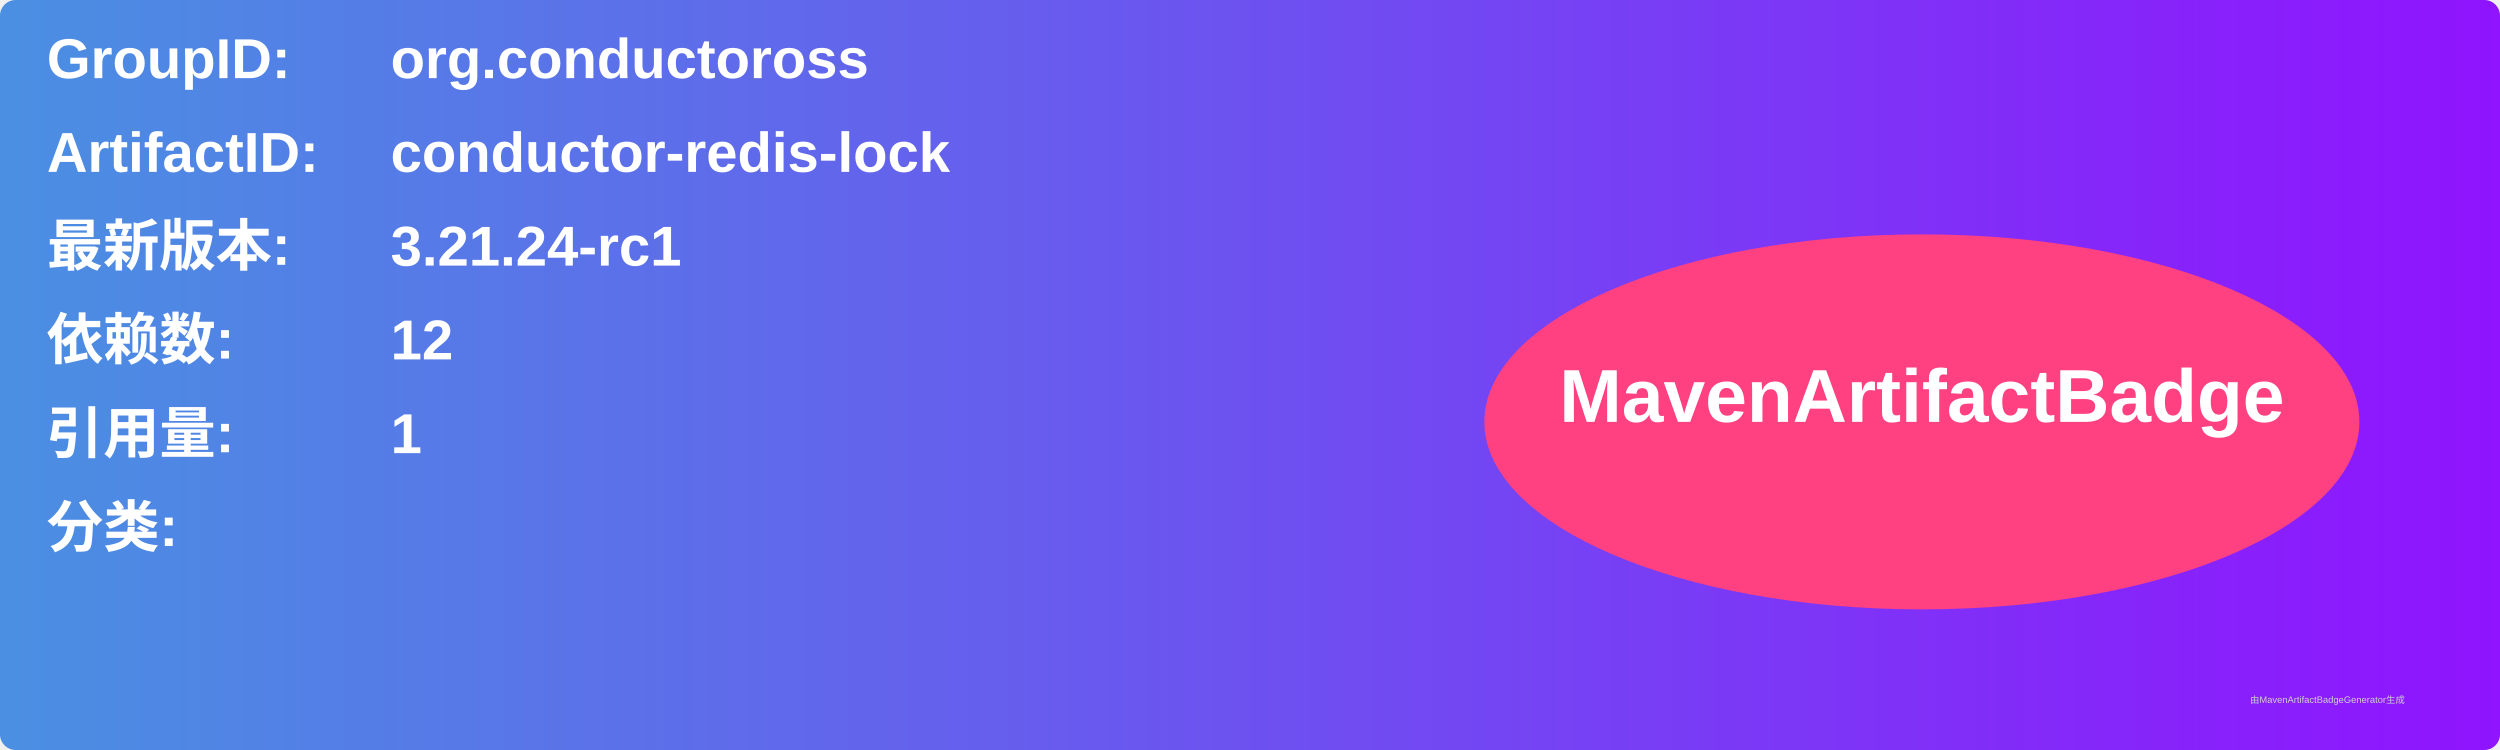
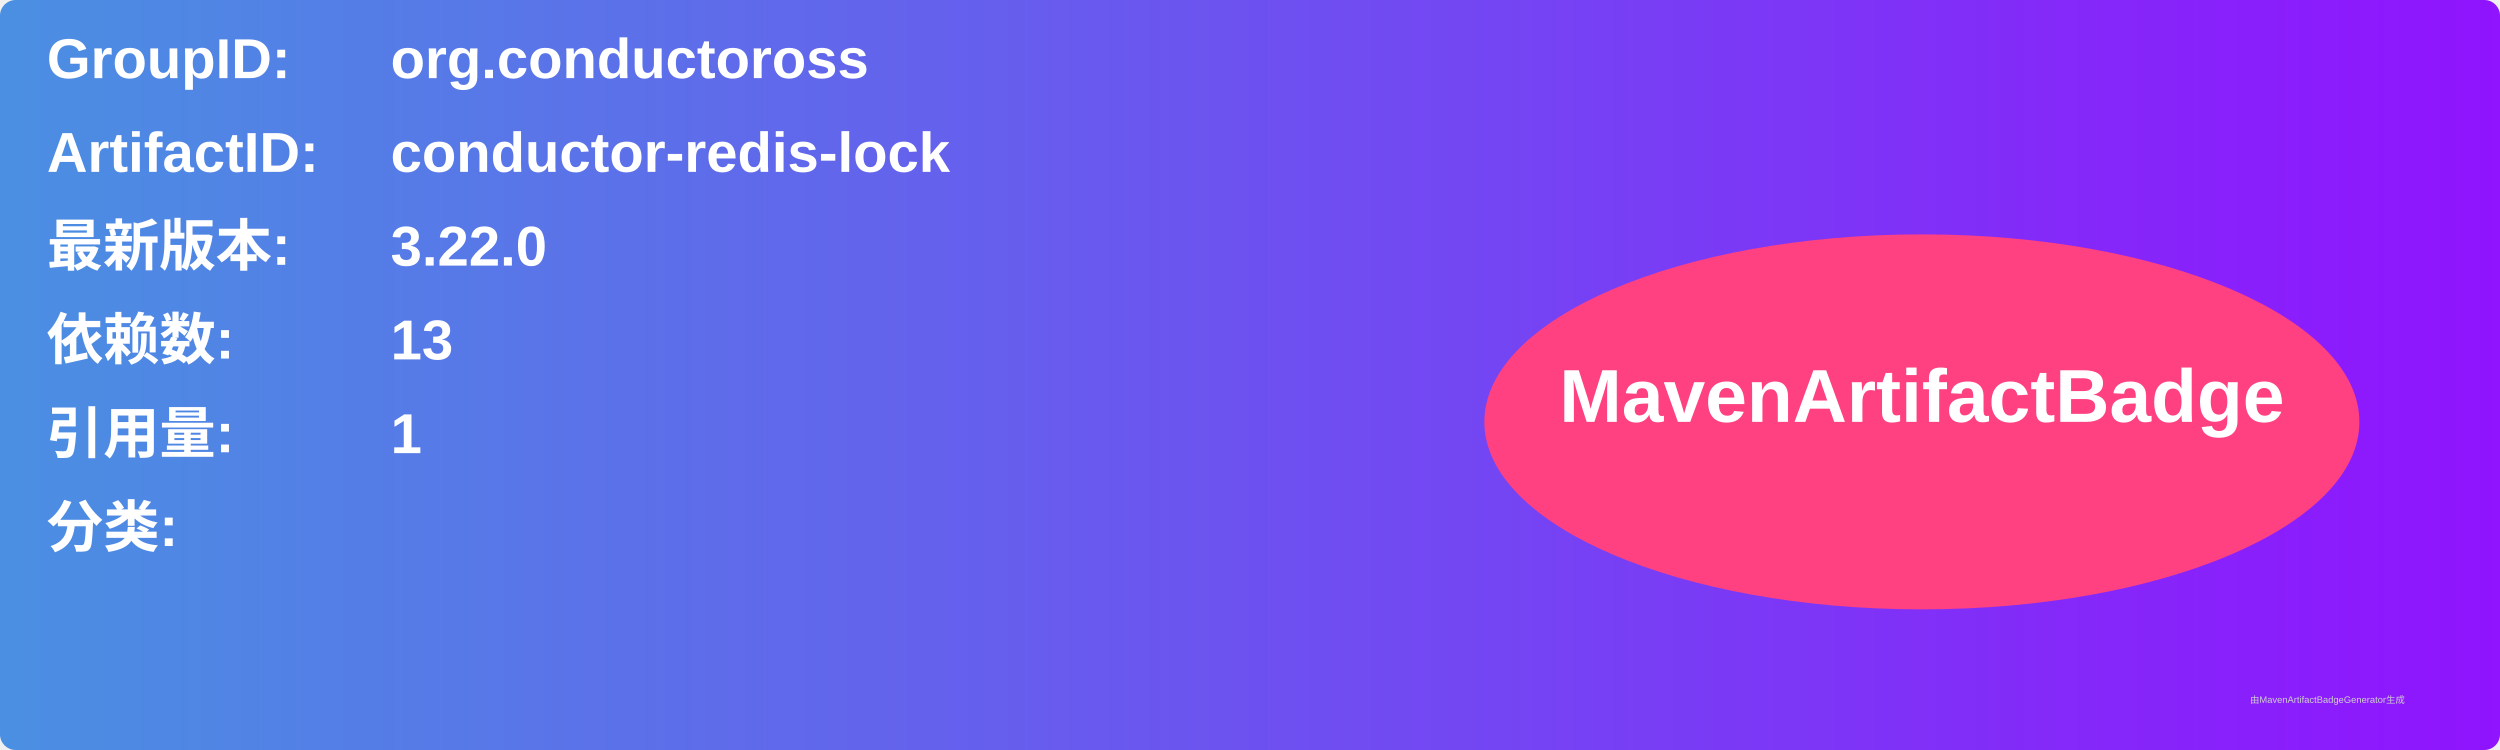
<svg xmlns="http://www.w3.org/2000/svg" width="800" height="240" viewBox="0 0 800 240">
  <linearGradient id="grad" x1="0%" y1="0%" x2="100%" y2="0%">
    <stop offset="0%" stop-color="#4a90e2" />
    <stop offset="100%" stop-color="#9013fe" />
  </linearGradient>
  <rect width="100%" height="100%" rx="5" ry="5" fill="url(#grad)" />
  <g transform="translate(15, 15)">
    <text x="0" y="10" font-family="Arial" font-size="18" fill="white" font-weight="bold" width="260">GroupID:</text>
    <text x="110" y="10" font-family="Arial" font-size="18" fill="white" font-weight="bold" width="460">org.conductoross</text>
    <text x="0" y="40" font-family="Arial" font-size="18" fill="white" font-weight="bold" width="260">ArtifactID:</text>
    <text x="110" y="40" font-family="Arial" font-size="18" fill="white" font-weight="bold" width="460">conductor-redis-lock</text>
    <text x="0" y="70" font-family="Arial" font-size="18" fill="white" font-weight="bold">最新版本:</text>
    <text x="110" y="70" font-family="Arial" font-size="18" fill="white" font-weight="bold">
-       <tspan font-weight="bold">3.21.24-rc1</tspan>
+       <tspan font-weight="bold">3.22.0</tspan>
    </text>
    <text x="0" y="100" font-family="Arial" font-size="18" fill="white" font-weight="bold">依赖数: </text>
    <text x="110" y="100" font-family="Arial" font-size="18" fill="white">
-       <tspan font-weight="bold">12</tspan>
+       <tspan font-weight="bold">13</tspan>
    </text>
    <text x="0" y="130" font-family="Arial" font-size="18" fill="white" font-weight="bold">引用量: </text>
    <text x="110" y="130" font-family="Arial" font-size="18" fill="white">
      <tspan font-weight="bold">1</tspan>
    </text>
    <text x="0" y="160" font-family="Arial" font-size="18" fill="white" font-weight="bold">分类:</text>
    <text x="10" y="190" font-family="Arial" font-size="10" fill="white">
      <tspan font-weight="bold" />
    </text>
    <ellipse cx="600" cy="120" rx="140" ry="60" fill="#ff4081" />
    <text x="600" y="120" text-anchor="middle" font-family="Arial" font-size="24" fill="white" font-weight="bold">MavenArtifactBadge</text>
  </g>
  <text x="720" y="225" font-family="Arial" font-size="3" fill="#d0d0d0">由MavenArtifactBadgeGenerator生成</text>
</svg>
